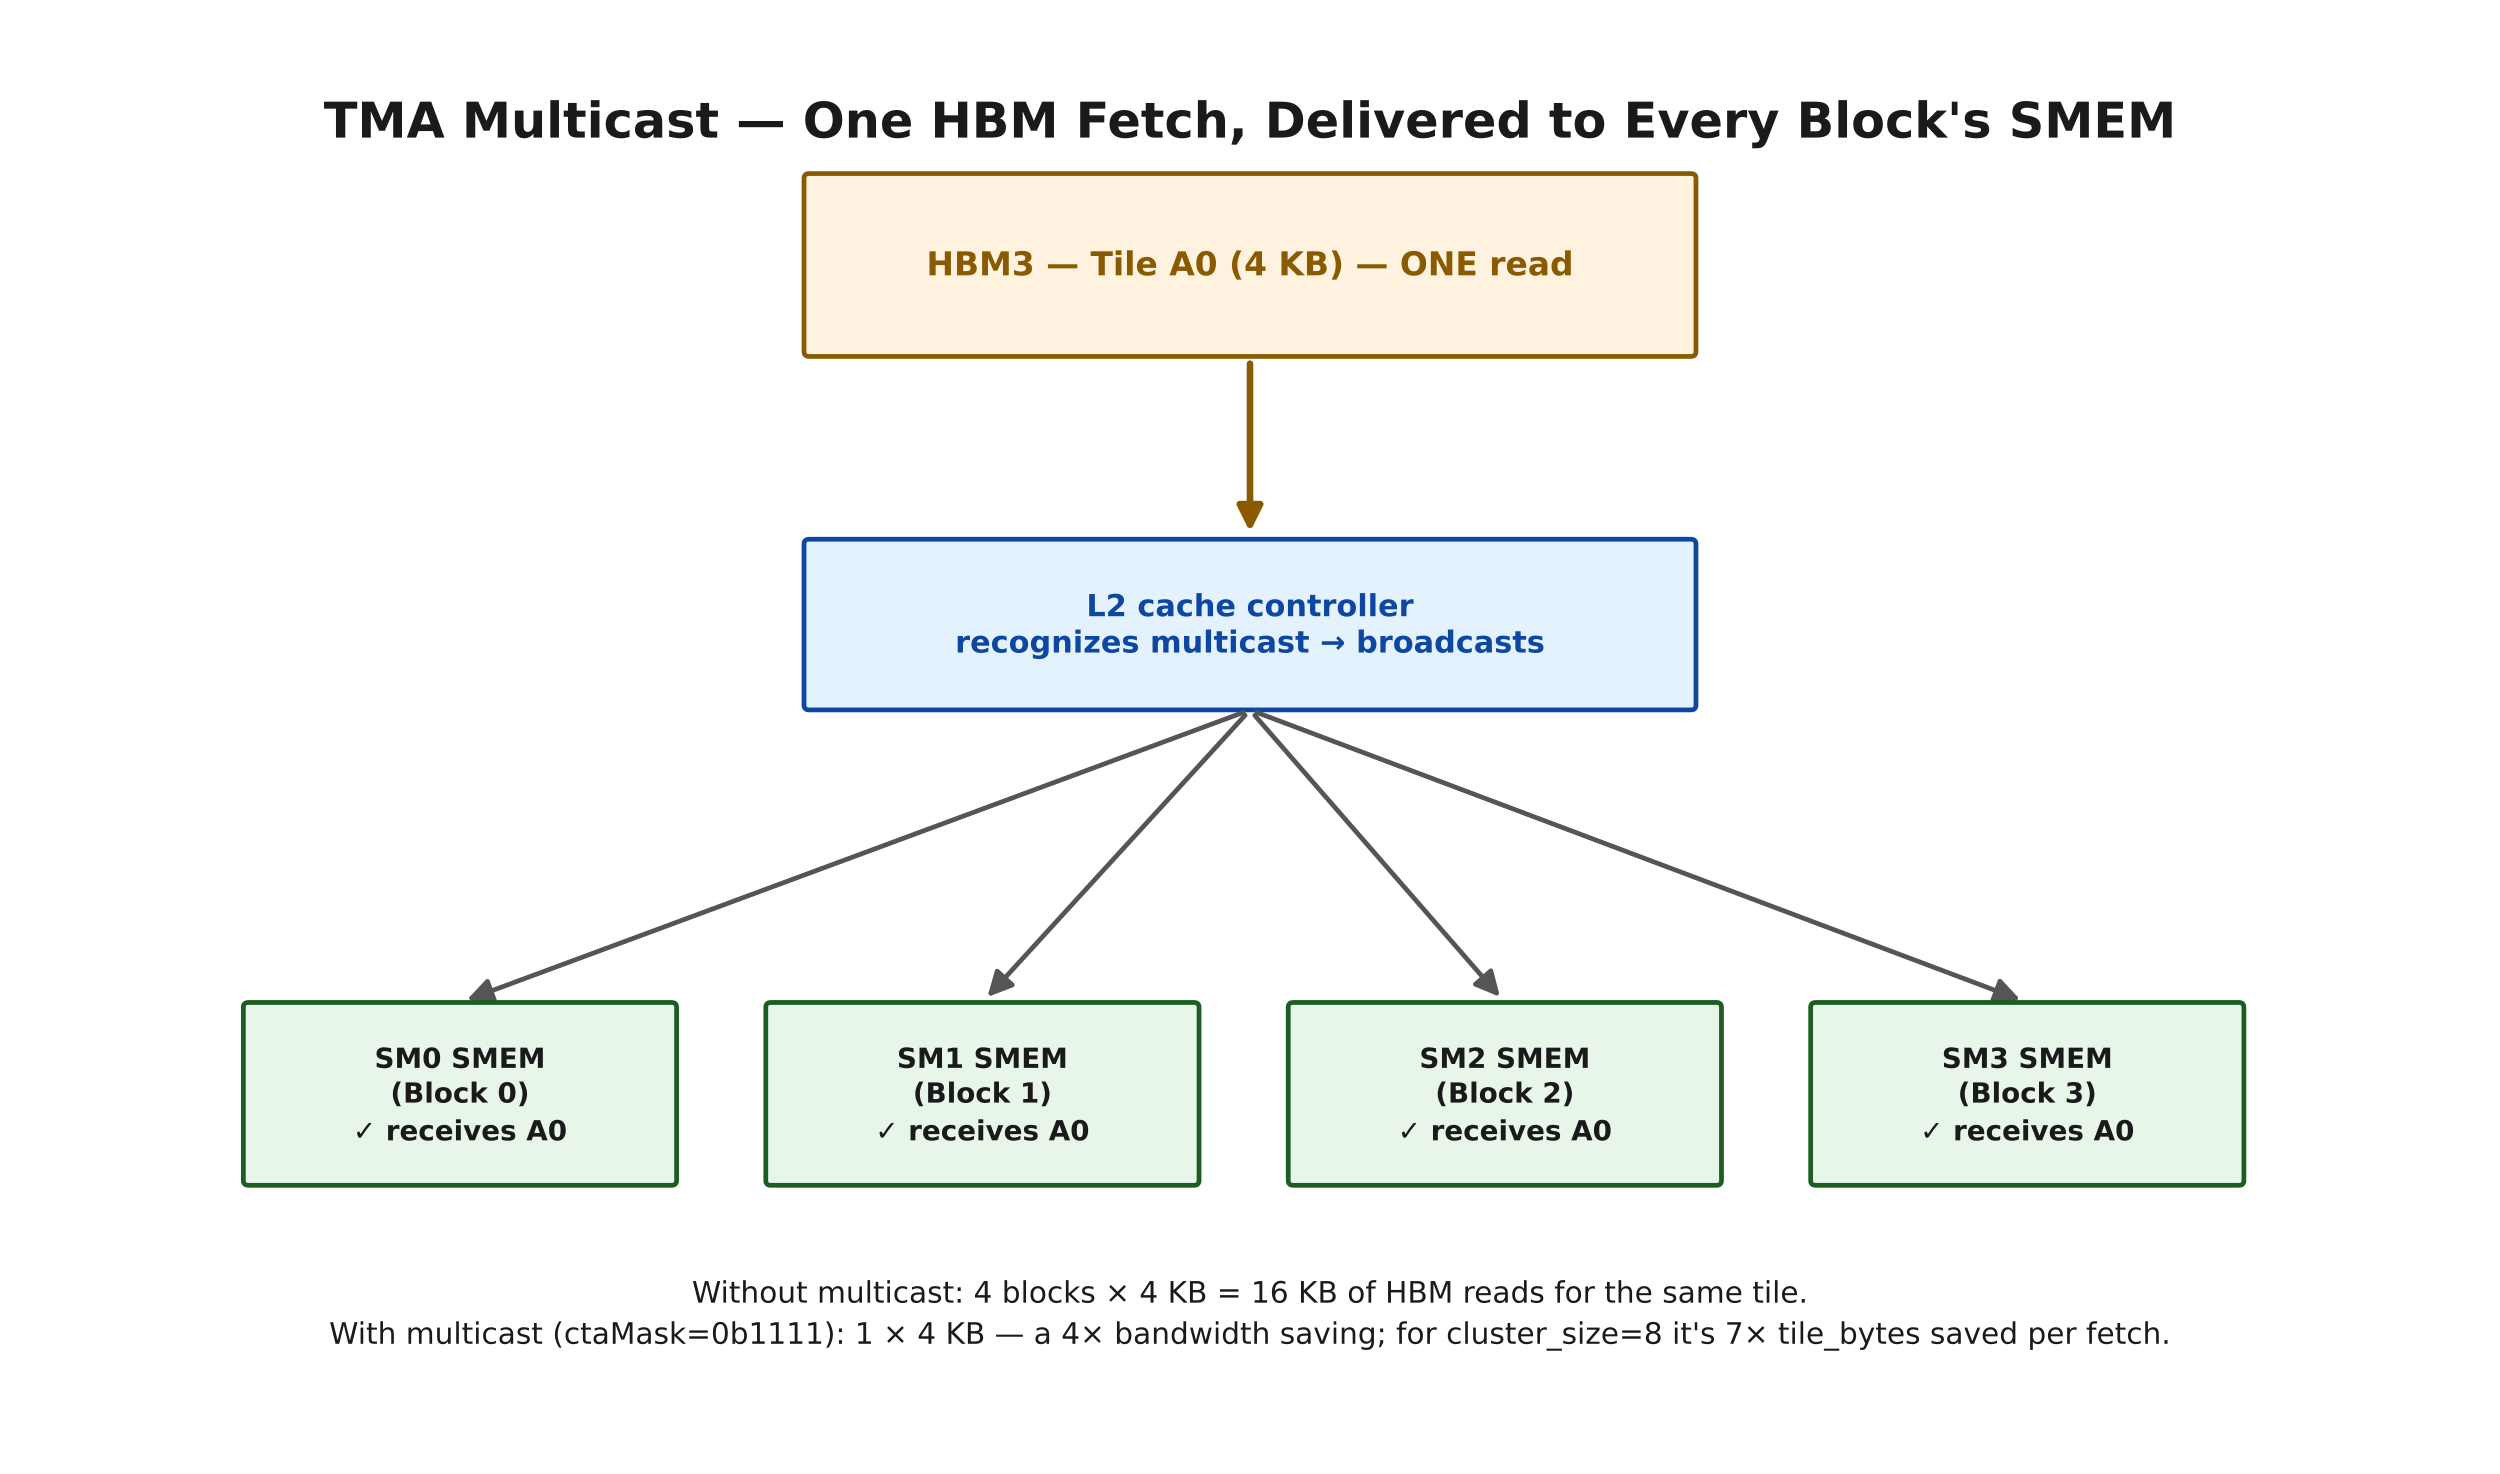
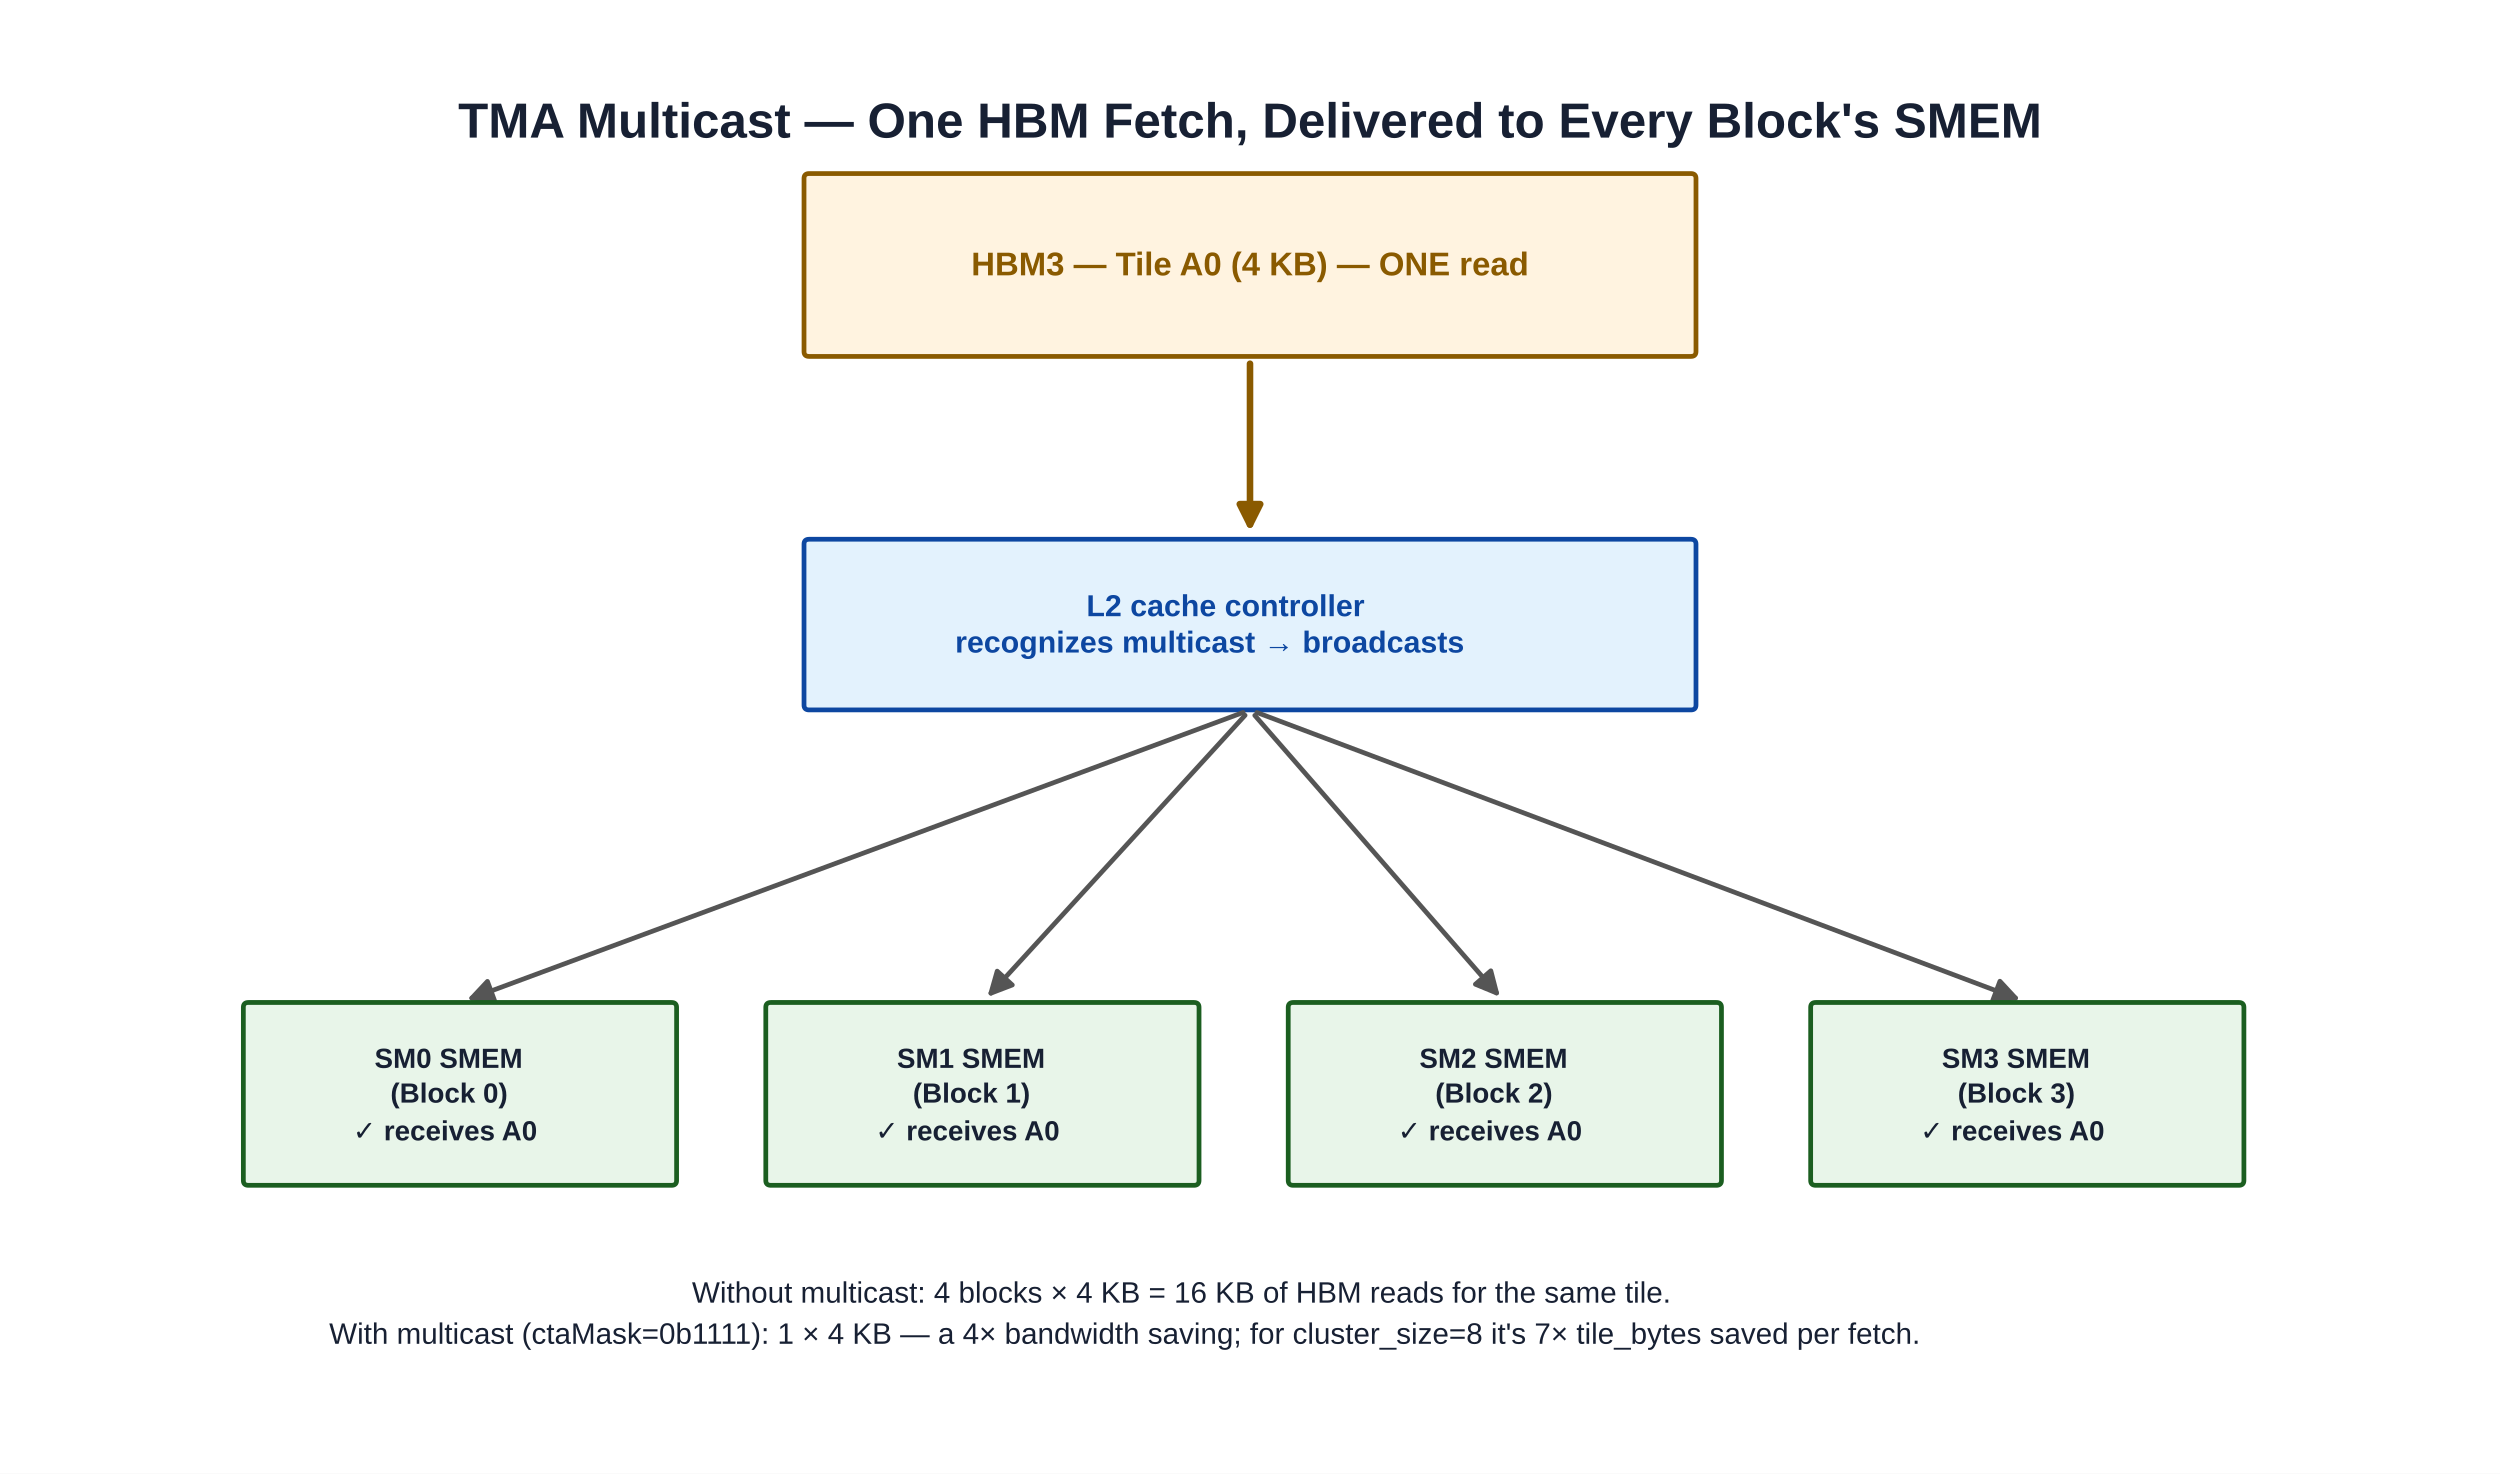
- <svg xmlns="http://www.w3.org/2000/svg" width="684pt" height="403.2pt" viewBox="0 0 684 403.2" version="1.1">
+ <svg xmlns="http://www.w3.org/2000/svg" role="img" width="684pt" height="403.2pt" viewBox="0 0 684 403.2" version="1.1">
  <defs>
    <style type="text/css">*{stroke-linejoin: round; stroke-linecap: butt}</style>
  </defs>
  <g id="figure_1">
    <g id="patch_1">
-       <path d="M 0 403.2  L 684 403.2  L 684 0  L 0 0  z " style="fill: #ffffff" />
+       <path d="M 0 403.2 L 684 403.2 L 684 0 L 0 0 z " style="fill: #ffffff" />
    </g>
    <g id="axes_1">
      <g id="patch_2">
-         <path d="M 221.373 97.514  L 462.627 97.514  Q 464.021 97.514 464.021 96.18  L 464.021 48.821  Q 464.021 47.487 462.627 47.487  L 221.373 47.487  Q 219.979 47.487 219.979 48.821  L 219.979 96.18  Q 219.979 97.514 221.373 97.514  z " clip-path="url(#p7c9902d06e)" style="fill: #fff3e0; stroke: #8a5a00; stroke-width: 1.3; stroke-linejoin: miter" />
+         <path d="M 221.373 97.514 L 462.627 97.514 Q 464.021 97.514 464.021 96.18 L 464.021 48.821 Q 464.021 47.487 462.627 47.487 L 221.373 47.487 Q 219.979 47.487 219.979 48.821 L 219.979 96.18 Q 219.979 97.514 221.373 97.514 z " clip-path="url(#p7c9902d06e)" style="fill: #fff3e0; stroke: #8a5a00; stroke-width: 1.3; stroke-linejoin: miter" />
      </g>
      <g id="patch_3">
-         <path d="M 342 99.514  Q 342 122.526 342 143.526  " clip-path="url(#p7c9902d06e)" style="fill: none; stroke: #8a5a00; stroke-width: 1.8; stroke-linecap: round" />
-         <path d="M 344.8 137.926  L 342 143.526  L 339.2 137.926  z " clip-path="url(#p7c9902d06e)" style="fill: #8a5a00; stroke: #8a5a00; stroke-width: 1.8; stroke-linecap: round" />
+         <path d="M 342 99.514 Q 342 122.526 342 143.526 " clip-path="url(#p7c9902d06e)" style="fill: none; stroke: #8a5a00; stroke-width: 1.8; stroke-linecap: round" />
+         <path d="M 344.8 137.926 L 342 143.526 L 339.2 137.926 z " clip-path="url(#p7c9902d06e)" style="fill: #8a5a00; stroke: #8a5a00; stroke-width: 1.8; stroke-linecap: round" />
      </g>
      <g id="patch_4">
-         <path d="M 221.373 194.233  L 462.627 194.233  Q 464.021 194.233 464.021 192.899  L 464.021 148.875  Q 464.021 147.541 462.627 147.541  L 221.373 147.541  Q 219.979 147.541 219.979 148.875  L 219.979 192.899  Q 219.979 194.233 221.373 194.233  z " clip-path="url(#p7c9902d06e)" style="fill: #e3f2fd; stroke: #0d47a1; stroke-width: 1.3; stroke-linejoin: miter" />
+         <path d="M 221.373 194.233 L 462.627 194.233 Q 464.021 194.233 464.021 192.899 L 464.021 148.875 Q 464.021 147.541 462.627 147.541 L 221.373 147.541 Q 219.979 147.541 219.979 148.875 L 219.979 192.899 Q 219.979 194.233 221.373 194.233 z " clip-path="url(#p7c9902d06e)" style="fill: #e3f2fd; stroke: #0d47a1; stroke-width: 1.3; stroke-linejoin: miter" />
      </g>
      <g id="patch_5">
-         <path d="M 340.123 194.928  Q 233.923 234.255 129.085 273.078  " clip-path="url(#p7c9902d06e)" style="fill: none; stroke: #555555; stroke-width: 1.3; stroke-linecap: round" />
-         <path d="M 135.309 273.759  L 129.085 273.078  L 133.364 268.507  z " clip-path="url(#p7c9902d06e)" style="fill: #555555; stroke: #555555; stroke-width: 1.3; stroke-linecap: round" />
+         <path d="M 340.123 194.928 Q 233.923 234.255 129.085 273.078 " clip-path="url(#p7c9902d06e)" style="fill: none; stroke: #555555; stroke-width: 1.3; stroke-linecap: round" />
+         <path d="M 135.309 273.759 L 129.085 273.078 L 133.364 268.507 z " clip-path="url(#p7c9902d06e)" style="fill: #555555; stroke: #555555; stroke-width: 1.3; stroke-linecap: round" />
      </g>
      <g id="patch_6">
-         <path d="M 67.976 324.303  L 183.721 324.303  Q 185.116 324.303 185.116 322.969  L 185.116 275.61  Q 185.116 274.276 183.721 274.276  L 67.976 274.276  Q 66.581 274.276 66.581 275.61  L 66.581 322.969  Q 66.581 324.303 67.976 324.303  z " clip-path="url(#p7c9902d06e)" style="fill: #e8f5e9; stroke: #1b5e20; stroke-width: 1.3; stroke-linejoin: miter" />
+         <path d="M 67.976 324.303 L 183.721 324.303 Q 185.116 324.303 185.116 322.969 L 185.116 275.61 Q 185.116 274.276 183.721 274.276 L 67.976 274.276 Q 66.581 274.276 66.581 275.61 L 66.581 322.969 Q 66.581 324.303 67.976 324.303 z " clip-path="url(#p7c9902d06e)" style="fill: #e8f5e9; stroke: #1b5e20; stroke-width: 1.3; stroke-linejoin: miter" />
      </g>
      <g id="patch_7">
-         <path d="M 340.648 195.711  Q 305.392 234.256 271.117 271.729  " clip-path="url(#p7c9902d06e)" style="fill: none; stroke: #555555; stroke-width: 1.3; stroke-linecap: round" />
-         <path d="M 276.963 269.487  L 271.117 271.729  L 272.83 265.707  z " clip-path="url(#p7c9902d06e)" style="fill: #555555; stroke: #555555; stroke-width: 1.3; stroke-linecap: round" />
+         <path d="M 340.648 195.711 Q 305.392 234.256 271.117 271.729 " clip-path="url(#p7c9902d06e)" style="fill: none; stroke: #555555; stroke-width: 1.3; stroke-linecap: round" />
+         <path d="M 276.963 269.487 L 271.117 271.729 L 272.83 265.707 z " clip-path="url(#p7c9902d06e)" style="fill: #555555; stroke: #555555; stroke-width: 1.3; stroke-linecap: round" />
      </g>
      <g id="patch_8">
-         <path d="M 210.915 324.303  L 326.66 324.303  Q 328.055 324.303 328.055 322.969  L 328.055 275.61  Q 328.055 274.276 326.66 274.276  L 210.915 274.276  Q 209.52 274.276 209.52 275.61  L 209.52 322.969  Q 209.52 324.303 210.915 324.303  z " clip-path="url(#p7c9902d06e)" style="fill: #e8f5e9; stroke: #1b5e20; stroke-width: 1.3; stroke-linejoin: miter" />
+         <path d="M 210.915 324.303 L 326.66 324.303 Q 328.055 324.303 328.055 322.969 L 328.055 275.61 Q 328.055 274.276 326.66 274.276 L 210.915 274.276 Q 209.52 274.276 209.52 275.61 L 209.52 322.969 Q 209.52 324.303 210.915 324.303 z " clip-path="url(#p7c9902d06e)" style="fill: #e8f5e9; stroke: #1b5e20; stroke-width: 1.3; stroke-linejoin: miter" />
      </g>
      <g id="patch_9">
-         <path d="M 343.313 195.74  Q 376.863 234.254 409.458 271.673  " clip-path="url(#p7c9902d06e)" style="fill: none; stroke: #555555; stroke-width: 1.3; stroke-linecap: round" />
-         <path d="M 407.891 265.611  L 409.458 271.673  L 403.669 269.289  z " clip-path="url(#p7c9902d06e)" style="fill: #555555; stroke: #555555; stroke-width: 1.3; stroke-linecap: round" />
+         <path d="M 343.313 195.74 Q 376.863 234.254 409.458 271.673 " clip-path="url(#p7c9902d06e)" style="fill: none; stroke: #555555; stroke-width: 1.3; stroke-linecap: round" />
+         <path d="M 407.891 265.611 L 409.458 271.673 L 403.669 269.289 z " clip-path="url(#p7c9902d06e)" style="fill: #555555; stroke: #555555; stroke-width: 1.3; stroke-linecap: round" />
      </g>
      <g id="patch_10">
-         <path d="M 353.853 324.303  L 469.599 324.303  Q 470.994 324.303 470.994 322.969  L 470.994 275.61  Q 470.994 274.276 469.599 274.276  L 353.853 274.276  Q 352.459 274.276 352.459 275.61  L 352.459 322.969  Q 352.459 324.303 353.853 324.303  z " clip-path="url(#p7c9902d06e)" style="fill: #e8f5e9; stroke: #1b5e20; stroke-width: 1.3; stroke-linejoin: miter" />
+         <path d="M 353.853 324.303 L 469.599 324.303 Q 470.994 324.303 470.994 322.969 L 470.994 275.61 Q 470.994 274.276 469.599 274.276 L 353.853 274.276 Q 352.459 274.276 352.459 275.61 L 352.459 322.969 Q 352.459 324.303 353.853 324.303 z " clip-path="url(#p7c9902d06e)" style="fill: #e8f5e9; stroke: #1b5e20; stroke-width: 1.3; stroke-linejoin: miter" />
      </g>
      <g id="patch_11">
-         <path d="M 343.872 194.938  Q 448.334 234.255 551.436 273.061  " clip-path="url(#p7c9902d06e)" style="fill: none; stroke: #555555; stroke-width: 1.3; stroke-linecap: round" />
-         <path d="M 547.181 268.468  L 551.436 273.061  L 545.209 273.709  z " clip-path="url(#p7c9902d06e)" style="fill: #555555; stroke: #555555; stroke-width: 1.3; stroke-linecap: round" />
+         <path d="M 343.872 194.938 Q 448.334 234.255 551.436 273.061 " clip-path="url(#p7c9902d06e)" style="fill: none; stroke: #555555; stroke-width: 1.3; stroke-linecap: round" />
+         <path d="M 547.181 268.468 L 551.436 273.061 L 545.209 273.709 z " clip-path="url(#p7c9902d06e)" style="fill: #555555; stroke: #555555; stroke-width: 1.3; stroke-linecap: round" />
      </g>
      <g id="patch_12">
-         <path d="M 496.792 324.303  L 612.538 324.303  Q 613.933 324.303 613.933 322.969  L 613.933 275.61  Q 613.933 274.276 612.538 274.276  L 496.792 274.276  Q 495.398 274.276 495.398 275.61  L 495.398 322.969  Q 495.398 324.303 496.792 324.303  z " clip-path="url(#p7c9902d06e)" style="fill: #e8f5e9; stroke: #1b5e20; stroke-width: 1.3; stroke-linejoin: miter" />
+         <path d="M 496.792 324.303 L 612.538 324.303 Q 613.933 324.303 613.933 322.969 L 613.933 275.61 Q 613.933 274.276 612.538 274.276 L 496.792 274.276 Q 495.398 274.276 495.398 275.61 L 495.398 322.969 Q 495.398 324.303 496.792 324.303 z " clip-path="url(#p7c9902d06e)" style="fill: #e8f5e9; stroke: #1b5e20; stroke-width: 1.3; stroke-linejoin: miter" />
      </g>
      <g id="text_1">
-         <text style="font-weight: 700; font-size: 13.5px; font-family: 'DejaVu Sans'; text-anchor: middle; fill: #1a1a1a" x="342" y="37.653" transform="rotate(-0 342 37.65336)">TMA Multicast — One HBM Fetch, Delivered to Every Block's SMEM</text>
+         <text style="font-weight: 700; font-size: 13.5px; font-family: Arial, 'Liberation Sans', 'DejaVu Sans', sans-serif; text-anchor: middle; fill: #172033" x="342" y="37.653" transform="rotate(-0 342 37.65336)">TMA Multicast — One HBM Fetch, Delivered to Every Block's SMEM</text>
      </g>
      <g id="text_2">
-         <text style="font-weight: 700; font-size: 9px; font-family: 'DejaVu Sans'; text-anchor: middle; fill: #8a5a00" x="342" y="75.326" transform="rotate(-0 342 75.326)">HBM3 — Tile A0 (4 KB) — ONE read</text>
+         <text style="font-weight: 700; font-size: 9px; font-family: Arial, 'Liberation Sans', 'DejaVu Sans', sans-serif; text-anchor: middle; fill: #8a5a00" x="342" y="75.326" transform="rotate(-0 342 75.326)">HBM3 — Tile A0 (4 KB) — ONE read</text>
      </g>
      <g id="text_3">
-         <text style="font-weight: 700; font-size: 8.3px; font-family: 'DejaVu Sans'; fill: #0d47a1" transform="translate(297.2351 168.5862)">L2 cache controller</text>
-         <text style="font-weight: 700; font-size: 8.3px; font-family: 'DejaVu Sans'; fill: #0d47a1" transform="translate(261.3227 178.5397)">recognizes multicast → broadcasts</text>
+         <text style="font-weight: 700; font-size: 8.3px; font-family: Arial, 'Liberation Sans', 'DejaVu Sans', sans-serif; fill: #0d47a1" transform="translate(297.2351 168.5862)">L2 cache controller</text>
+         <text style="font-weight: 700; font-size: 8.3px; font-family: Arial, 'Liberation Sans', 'DejaVu Sans', sans-serif; fill: #0d47a1" transform="translate(261.3227 178.5397)">recognizes multicast → broadcasts</text>
      </g>
      <g id="text_4">
-         <text style="font-weight: 700; font-size: 7.6px; font-family: 'DejaVu Sans'; fill: #1a1a1a" transform="translate(102.4677 292.1761)">SM0 SMEM</text>
-         <text style="font-weight: 700; font-size: 7.6px; font-family: 'DejaVu Sans'; fill: #1a1a1a" transform="translate(106.8187 301.6761)">(Block 0)</text>
-         <text style="font-weight: 700; font-size: 7.6px; font-family: 'DejaVu Sans'; fill: #1a1a1a" transform="translate(96.5332 312.0032)">✓ receives A0</text>
+         <text style="font-weight: 700; font-size: 7.6px; font-family: Arial, 'Liberation Sans', 'DejaVu Sans', sans-serif; fill: #172033" transform="translate(102.4677 292.1761)">SM0 SMEM</text>
+         <text style="font-weight: 700; font-size: 7.6px; font-family: Arial, 'Liberation Sans', 'DejaVu Sans', sans-serif; fill: #172033" transform="translate(106.8187 301.6761)">(Block 0)</text>
+         <text style="font-weight: 700; font-size: 7.6px; font-family: Arial, 'Liberation Sans', 'DejaVu Sans', sans-serif; fill: #172033" transform="translate(96.5332 312.0032)">✓ receives A0</text>
      </g>
      <g id="text_5">
-         <text style="font-weight: 700; font-size: 7.6px; font-family: 'DejaVu Sans'; fill: #1a1a1a" transform="translate(245.4067 292.1761)">SM1 SMEM</text>
-         <text style="font-weight: 700; font-size: 7.6px; font-family: 'DejaVu Sans'; fill: #1a1a1a" transform="translate(249.7577 301.6761)">(Block 1)</text>
-         <text style="font-weight: 700; font-size: 7.6px; font-family: 'DejaVu Sans'; fill: #1a1a1a" transform="translate(239.4721 312.0032)">✓ receives A0</text>
+         <text style="font-weight: 700; font-size: 7.6px; font-family: Arial, 'Liberation Sans', 'DejaVu Sans', sans-serif; fill: #172033" transform="translate(245.4067 292.1761)">SM1 SMEM</text>
+         <text style="font-weight: 700; font-size: 7.6px; font-family: Arial, 'Liberation Sans', 'DejaVu Sans', sans-serif; fill: #172033" transform="translate(249.7577 301.6761)">(Block 1)</text>
+         <text style="font-weight: 700; font-size: 7.6px; font-family: Arial, 'Liberation Sans', 'DejaVu Sans', sans-serif; fill: #172033" transform="translate(239.4721 312.0032)">✓ receives A0</text>
      </g>
      <g id="text_6">
-         <text style="font-weight: 700; font-size: 7.6px; font-family: 'DejaVu Sans'; fill: #1a1a1a" transform="translate(388.3456 292.1761)">SM2 SMEM</text>
-         <text style="font-weight: 700; font-size: 7.6px; font-family: 'DejaVu Sans'; fill: #1a1a1a" transform="translate(392.6966 301.6761)">(Block 2)</text>
-         <text style="font-weight: 700; font-size: 7.6px; font-family: 'DejaVu Sans'; fill: #1a1a1a" transform="translate(382.4111 312.0032)">✓ receives A0</text>
+         <text style="font-weight: 700; font-size: 7.6px; font-family: Arial, 'Liberation Sans', 'DejaVu Sans', sans-serif; fill: #172033" transform="translate(388.3456 292.1761)">SM2 SMEM</text>
+         <text style="font-weight: 700; font-size: 7.6px; font-family: Arial, 'Liberation Sans', 'DejaVu Sans', sans-serif; fill: #172033" transform="translate(392.6966 301.6761)">(Block 2)</text>
+         <text style="font-weight: 700; font-size: 7.6px; font-family: Arial, 'Liberation Sans', 'DejaVu Sans', sans-serif; fill: #172033" transform="translate(382.4111 312.0032)">✓ receives A0</text>
      </g>
      <g id="text_7">
-         <text style="font-weight: 700; font-size: 7.6px; font-family: 'DejaVu Sans'; fill: #1a1a1a" transform="translate(531.2846 292.1761)">SM3 SMEM</text>
-         <text style="font-weight: 700; font-size: 7.6px; font-family: 'DejaVu Sans'; fill: #1a1a1a" transform="translate(535.6356 301.6761)">(Block 3)</text>
-         <text style="font-weight: 700; font-size: 7.6px; font-family: 'DejaVu Sans'; fill: #1a1a1a" transform="translate(525.35 312.0032)">✓ receives A0</text>
+         <text style="font-weight: 700; font-size: 7.6px; font-family: Arial, 'Liberation Sans', 'DejaVu Sans', sans-serif; fill: #172033" transform="translate(531.2846 292.1761)">SM3 SMEM</text>
+         <text style="font-weight: 700; font-size: 7.6px; font-family: Arial, 'Liberation Sans', 'DejaVu Sans', sans-serif; fill: #172033" transform="translate(535.6356 301.6761)">(Block 3)</text>
+         <text style="font-weight: 700; font-size: 7.6px; font-family: Arial, 'Liberation Sans', 'DejaVu Sans', sans-serif; fill: #172033" transform="translate(525.35 312.0032)">✓ receives A0</text>
      </g>
      <g id="text_8">
-         <text style="font-size: 8.1px; font-family: 'DejaVu Sans'; fill: #1a1a1a" transform="translate(189.3239 356.4076)">Without multicast: 4 blocks × 4 KB = 16 KB of HBM reads for the same tile.</text>
-         <text style="font-size: 8.1px; font-family: 'DejaVu Sans'; fill: #1a1a1a" transform="translate(90.06279 367.6603)">With multicast (ctaMask=0b1111): 1 × 4 KB — a 4× bandwidth saving; for cluster_size=8 it's 7× tile_bytes saved per fetch.</text>
+         <text style="font-size: 8.1px; font-family: Arial, 'Liberation Sans', 'DejaVu Sans', sans-serif; fill: #172033" transform="translate(189.3239 356.4076)">Without multicast: 4 blocks × 4 KB = 16 KB of HBM reads for the same tile.</text>
+         <text style="font-size: 8.1px; font-family: Arial, 'Liberation Sans', 'DejaVu Sans', sans-serif; fill: #172033" transform="translate(90.06279 367.6603)">With multicast (ctaMask=0b1111): 1 × 4 KB — a 4× bandwidth saving; for cluster_size=8 it's 7× tile_bytes saved per fetch.</text>
      </g>
    </g>
  </g>
  <defs>
    <clipPath id="p7c9902d06e">
      <rect x="10.8" y="10.8" width="662.4" height="373.536" />
    </clipPath>
  </defs>
</svg>
